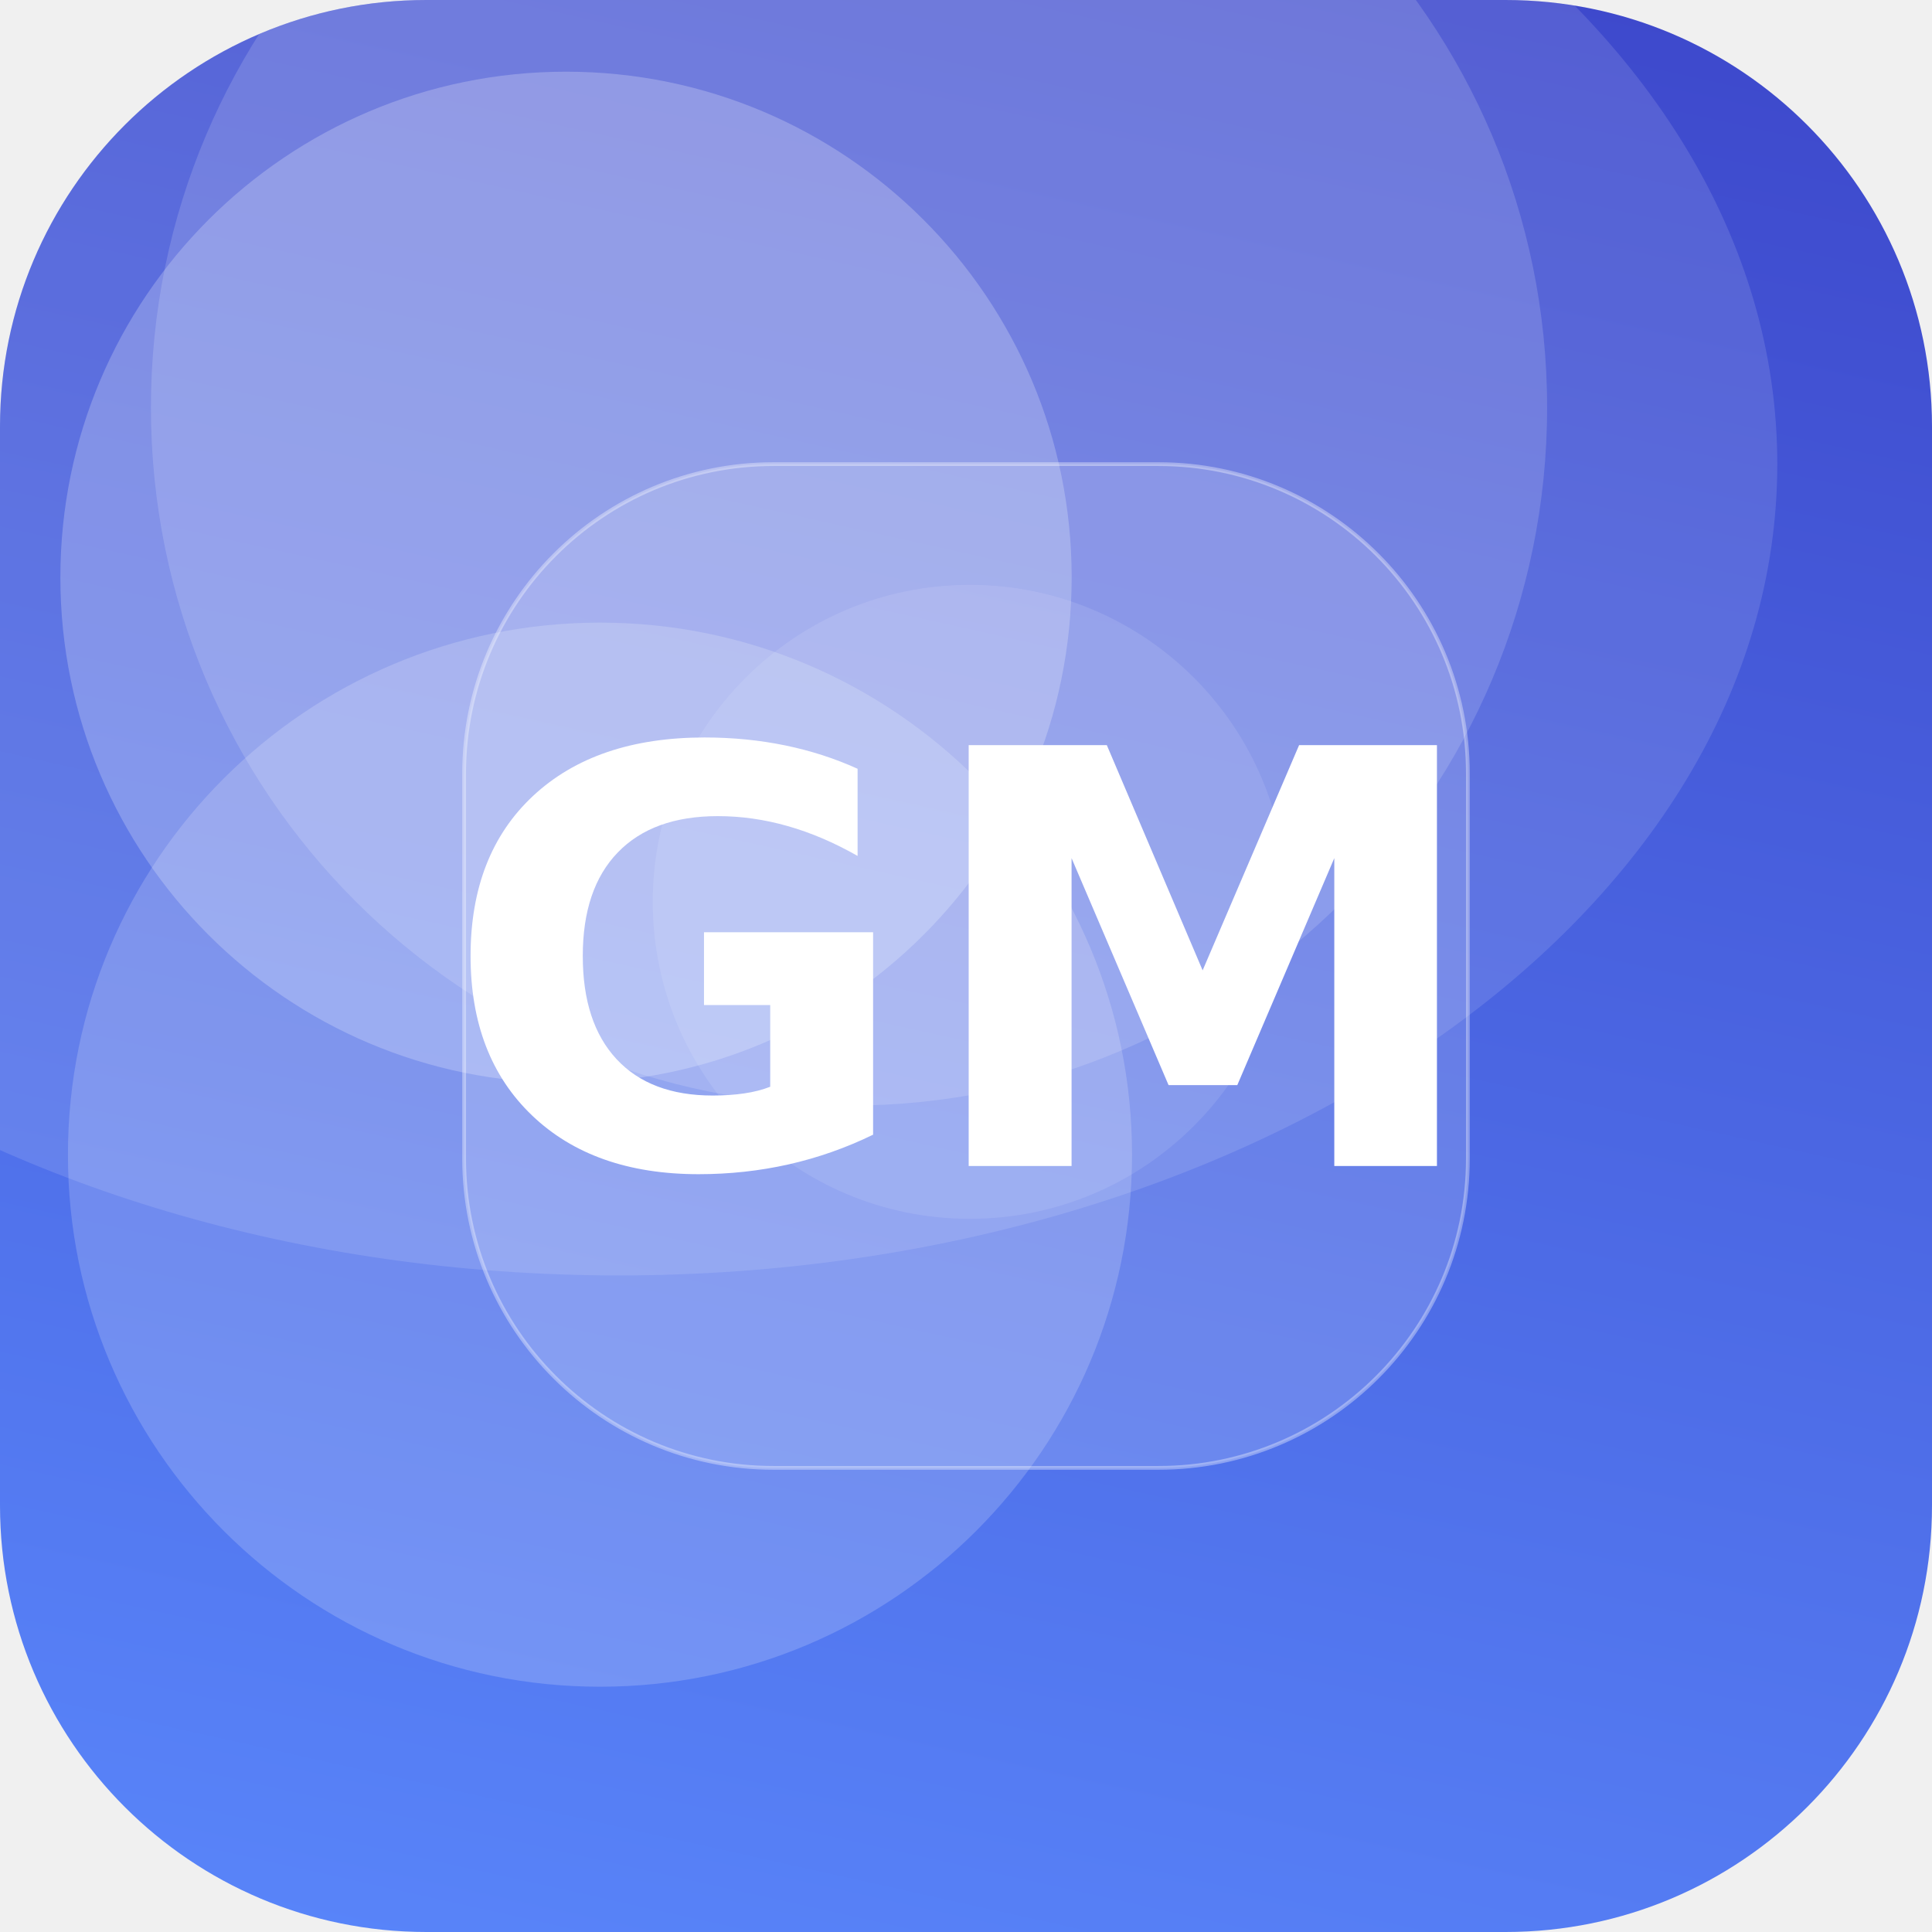
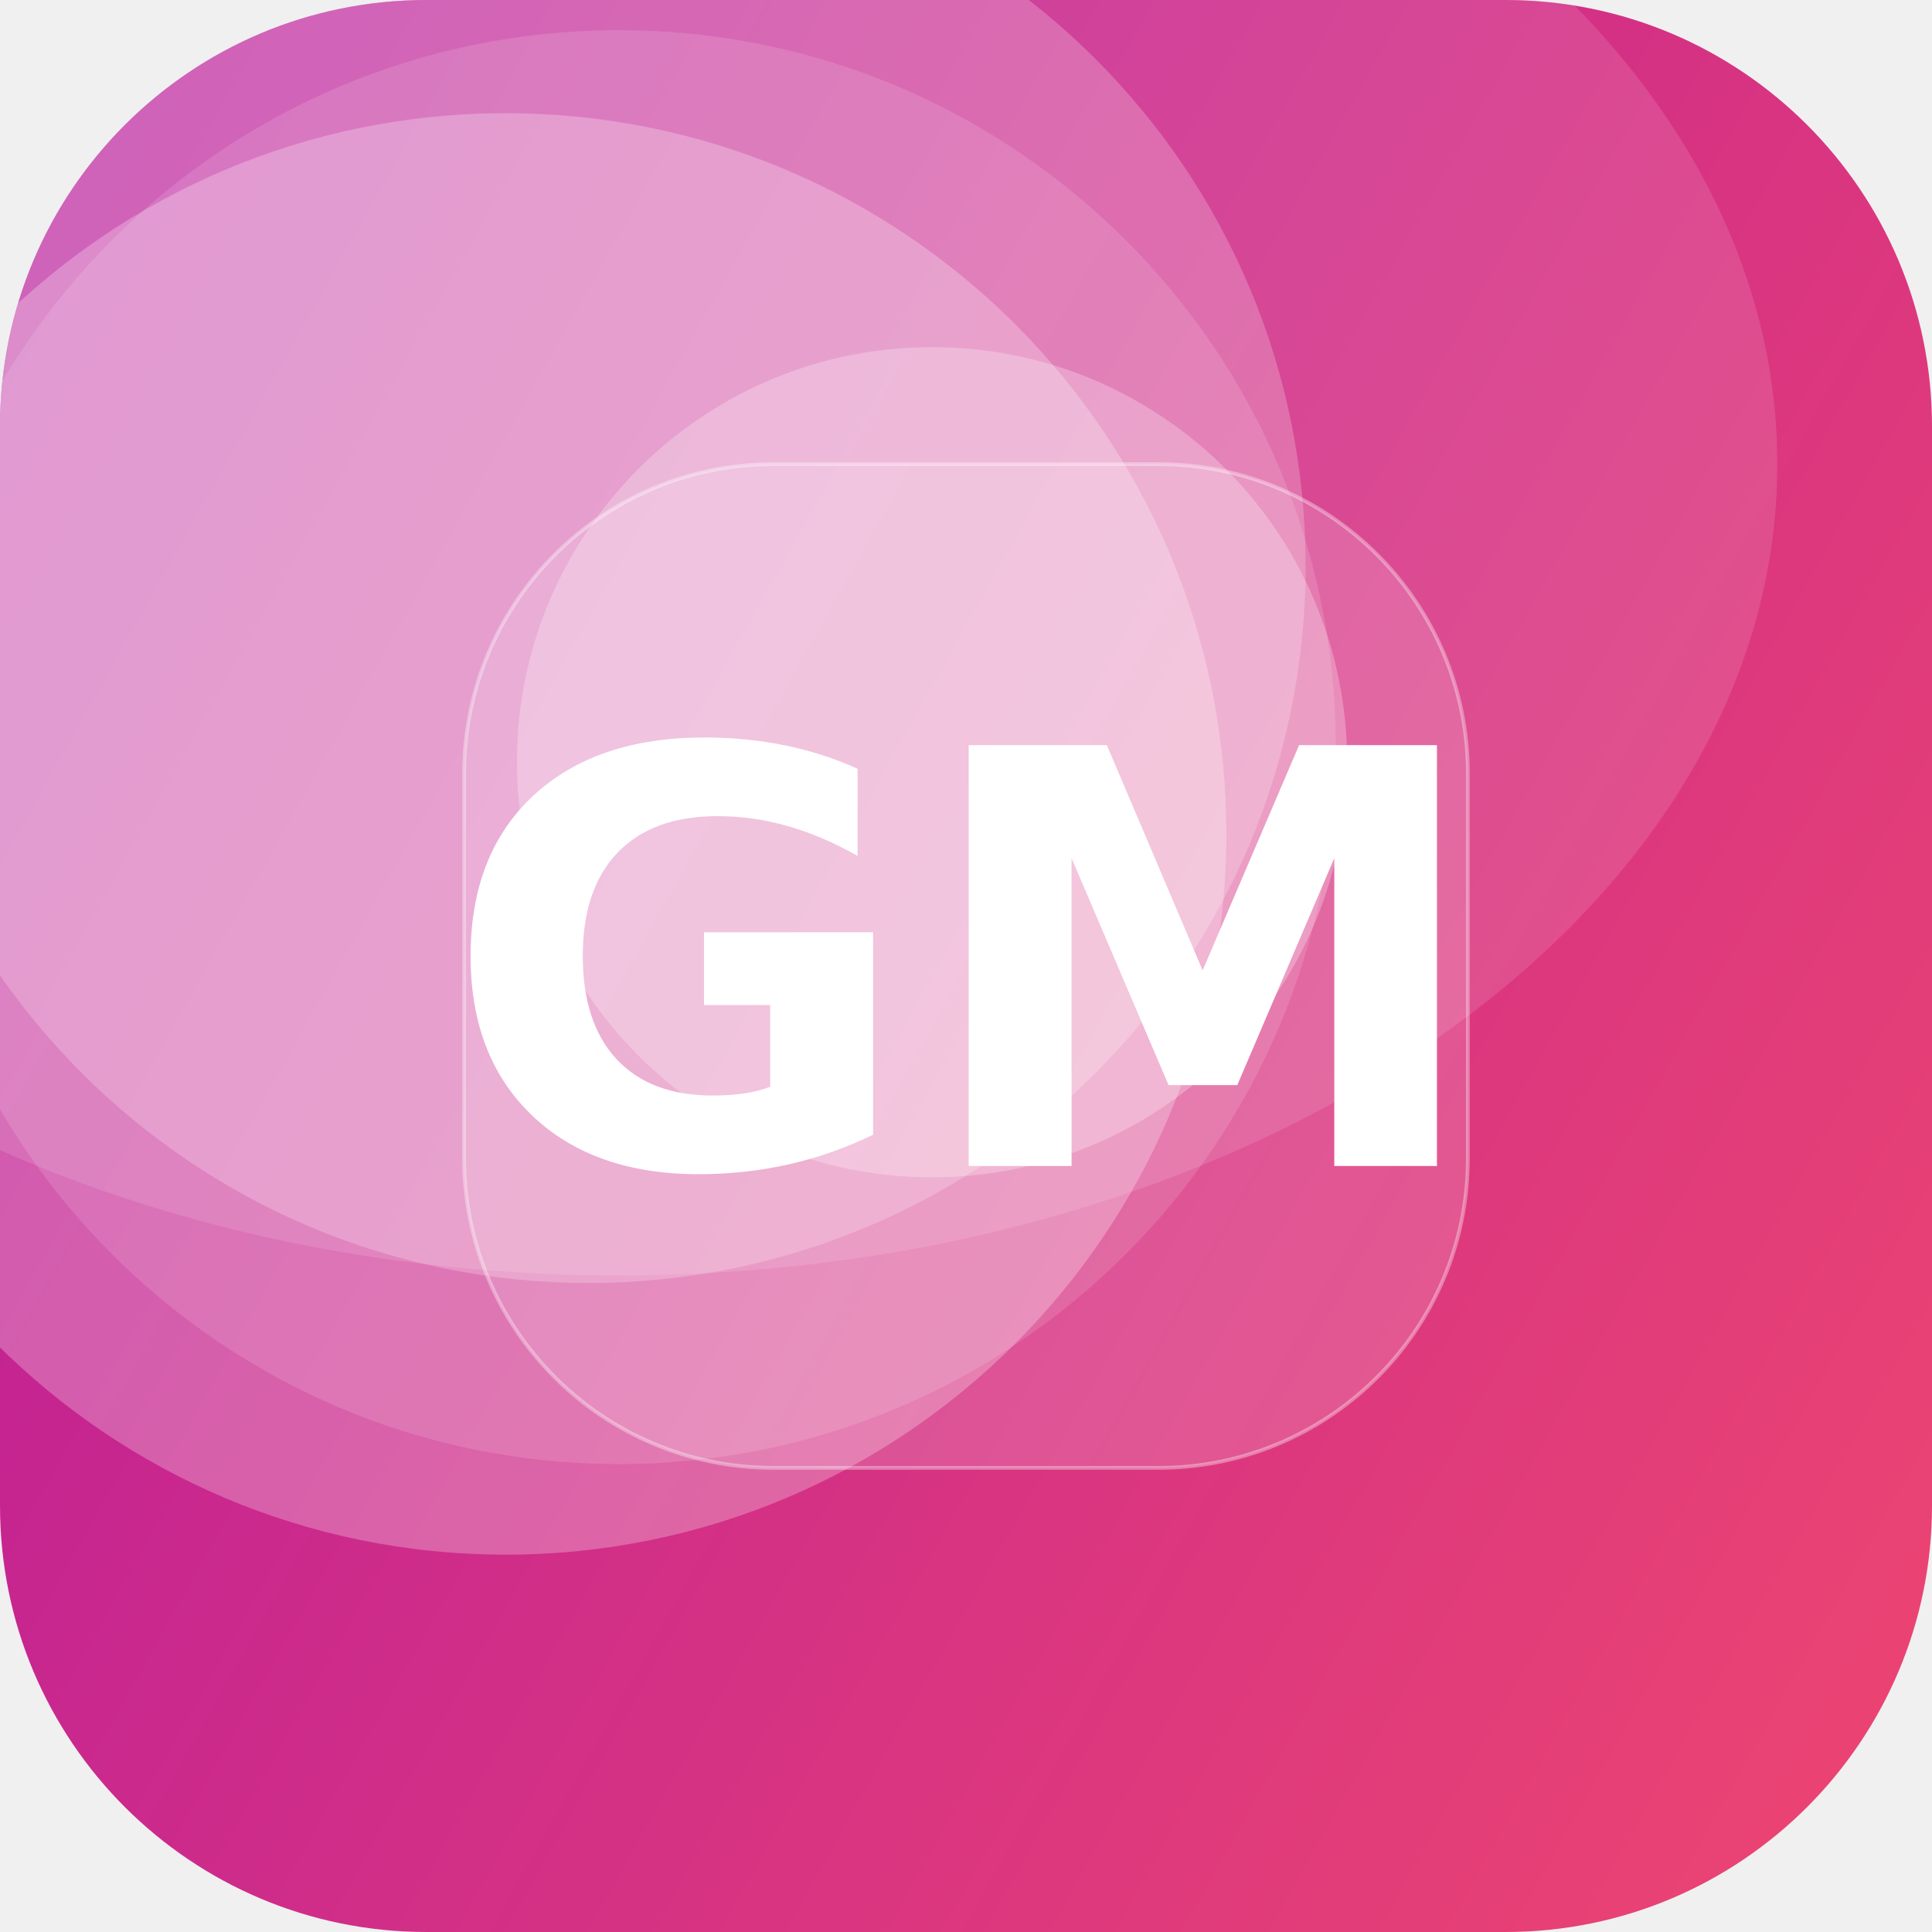
<svg xmlns="http://www.w3.org/2000/svg" width="512" height="512" viewBox="0 0 512 512">
  <defs>
-     <linearGradient id="g" x1="0" y1="0" x2="1" y2="1" gradientTransform="rotate(239 0.5 0.5)">
-       <stop offset="0" stop-color="#5C8CFF" />
-       <stop offset="1" stop-color="#3A41C6" />
+     <linearGradient id="g" x1="0" y1="0" x2="1" y2="1" gradientTransform="rotate(164 0.5 0.5)">
+       <stop offset="0" stop-color="#EF476F" />
+       <stop offset="1" stop-color="#B5179E" />
    </linearGradient>
    <clipPath id="c">
      <rect width="512" height="512" rx="113" />
    </clipPath>
  </defs>
  <g clip-path="url(#c)">
    <rect width="512" height="512" fill="url(#g)" />
-     <circle cx="159" cy="306" r="141" fill="#FFFFFF" fill-opacity="0.18" />
-     <circle cx="150" cy="153" r="134" fill="#FFFFFF" fill-opacity="0.23" />
-     <circle cx="257" cy="239" r="84" fill="#FFFFFF" fill-opacity="0.10" />
-     <circle cx="225" cy="108" r="185" fill="#FFFFFF" fill-opacity="0.15" />
+     <circle cx="164" cy="198" r="190" fill="#FFFFFF" fill-opacity="0.13" />
+     <circle cx="156" cy="150" r="190" fill="#FFFFFF" fill-opacity="0.22" />
+     <circle cx="134" cy="221" r="191" fill="#FFFFFF" fill-opacity="0.26" />
+     <circle cx="247" cy="202" r="110" fill="#FFFFFF" fill-opacity="0.26" />
    <ellipse cx="164" cy="123" rx="307" ry="215" fill="#FFFFFF" fill-opacity="0.12" />
    <rect x="123" y="123" width="266" height="266" rx="82" fill="#FFFFFF" fill-opacity="0.16" stroke="#FFFFFF" stroke-opacity="0.35" />
    <text x="50%" y="50%" dy="53" text-anchor="middle" font-family="DejaVu Sans, Helvetica, Arial, sans-serif" font-weight="bold" font-size="153" fill="#FFFFFF">GM</text>
  </g>
</svg>
